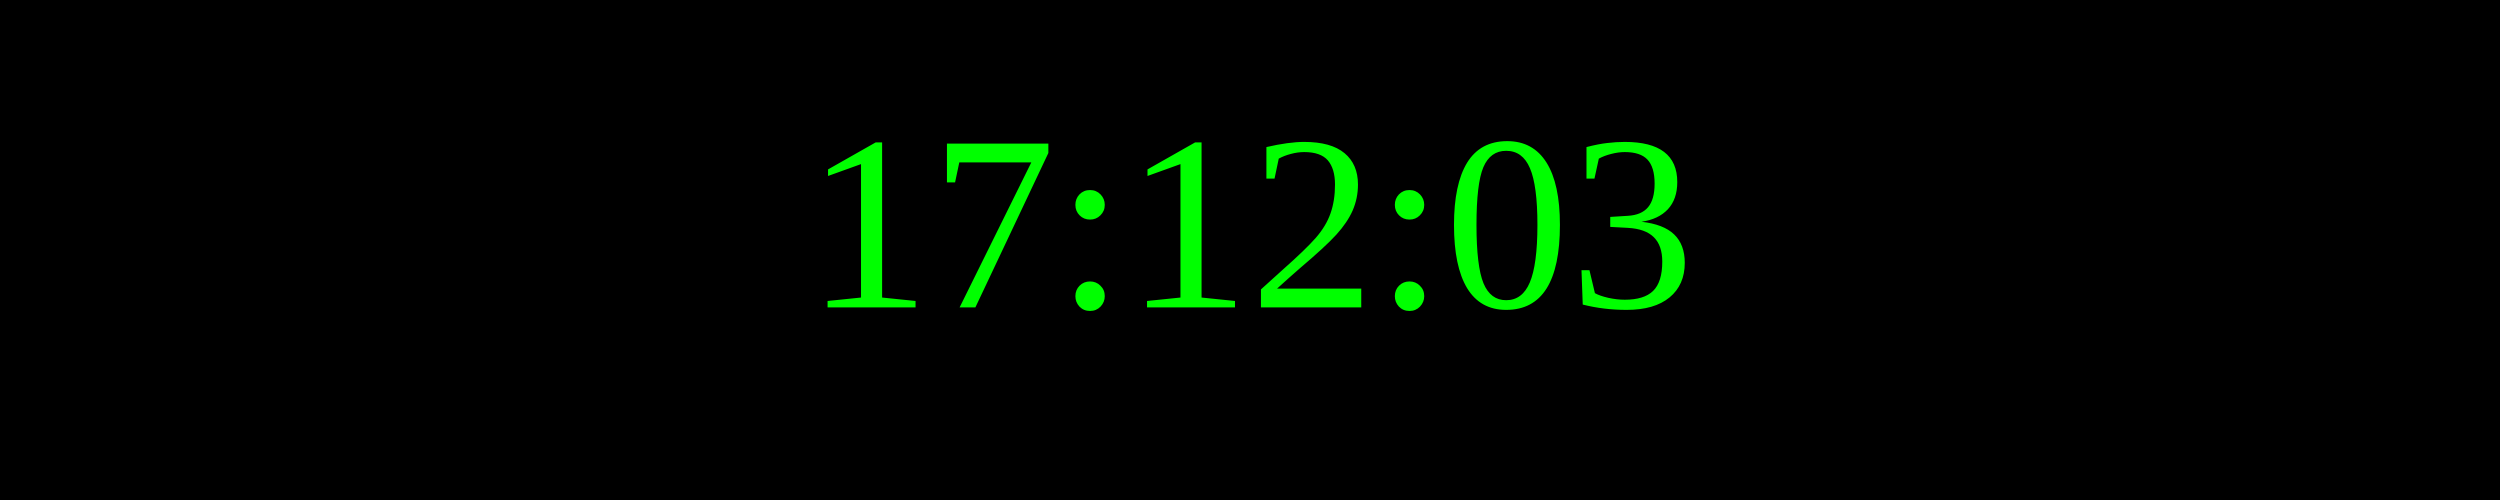
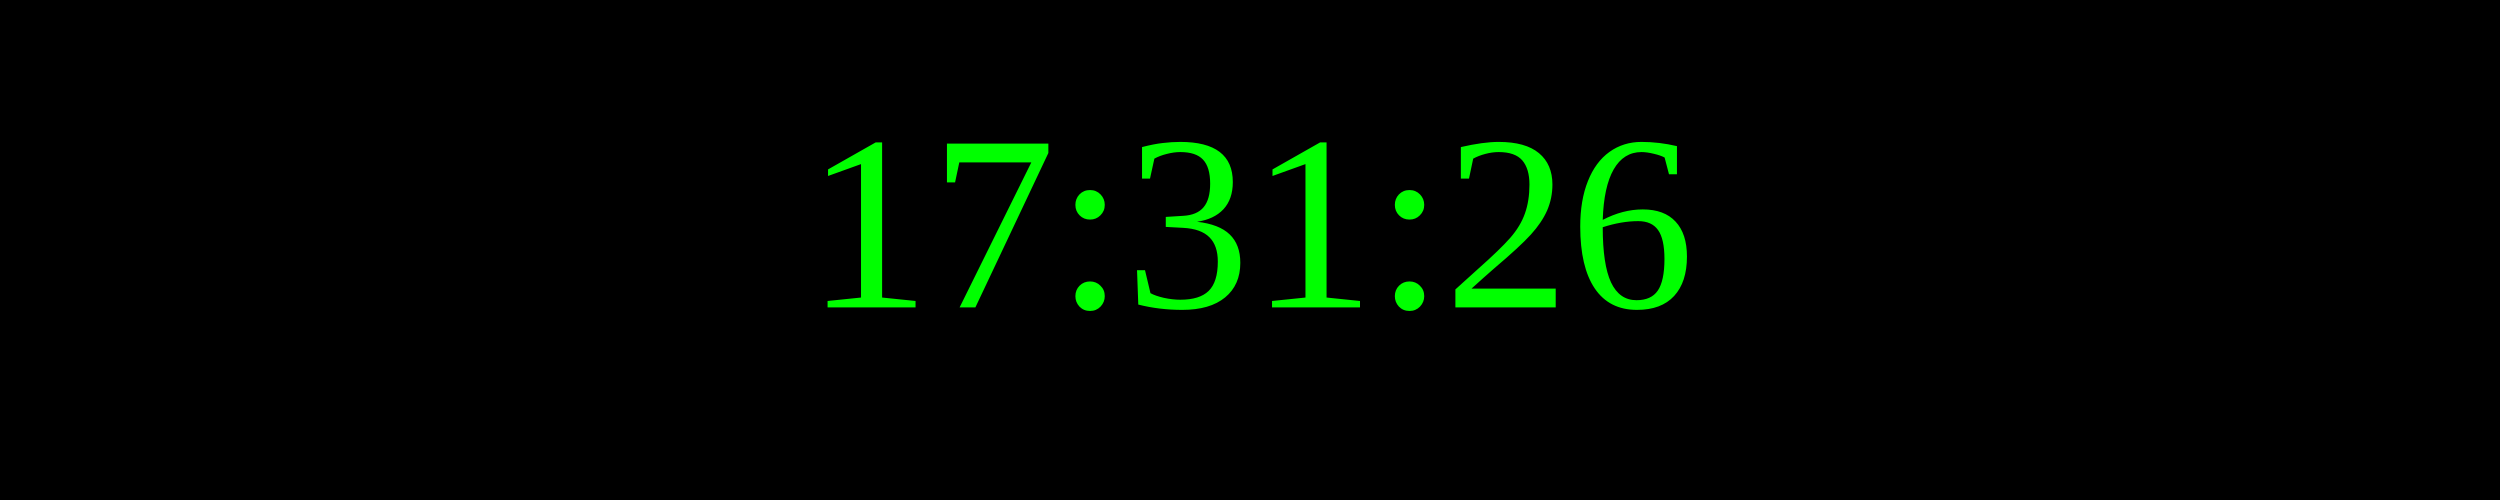
<svg xmlns="http://www.w3.org/2000/svg" width="250" height="50">
  <rect width="100%" height="100%" fill="black" />
  <text x="50%" y="50%" font-size="25" fill="lime" text-anchor="middle" dominant-baseline="middle">
- 17:12:03
+ 17:31:26
</text>
</svg>
